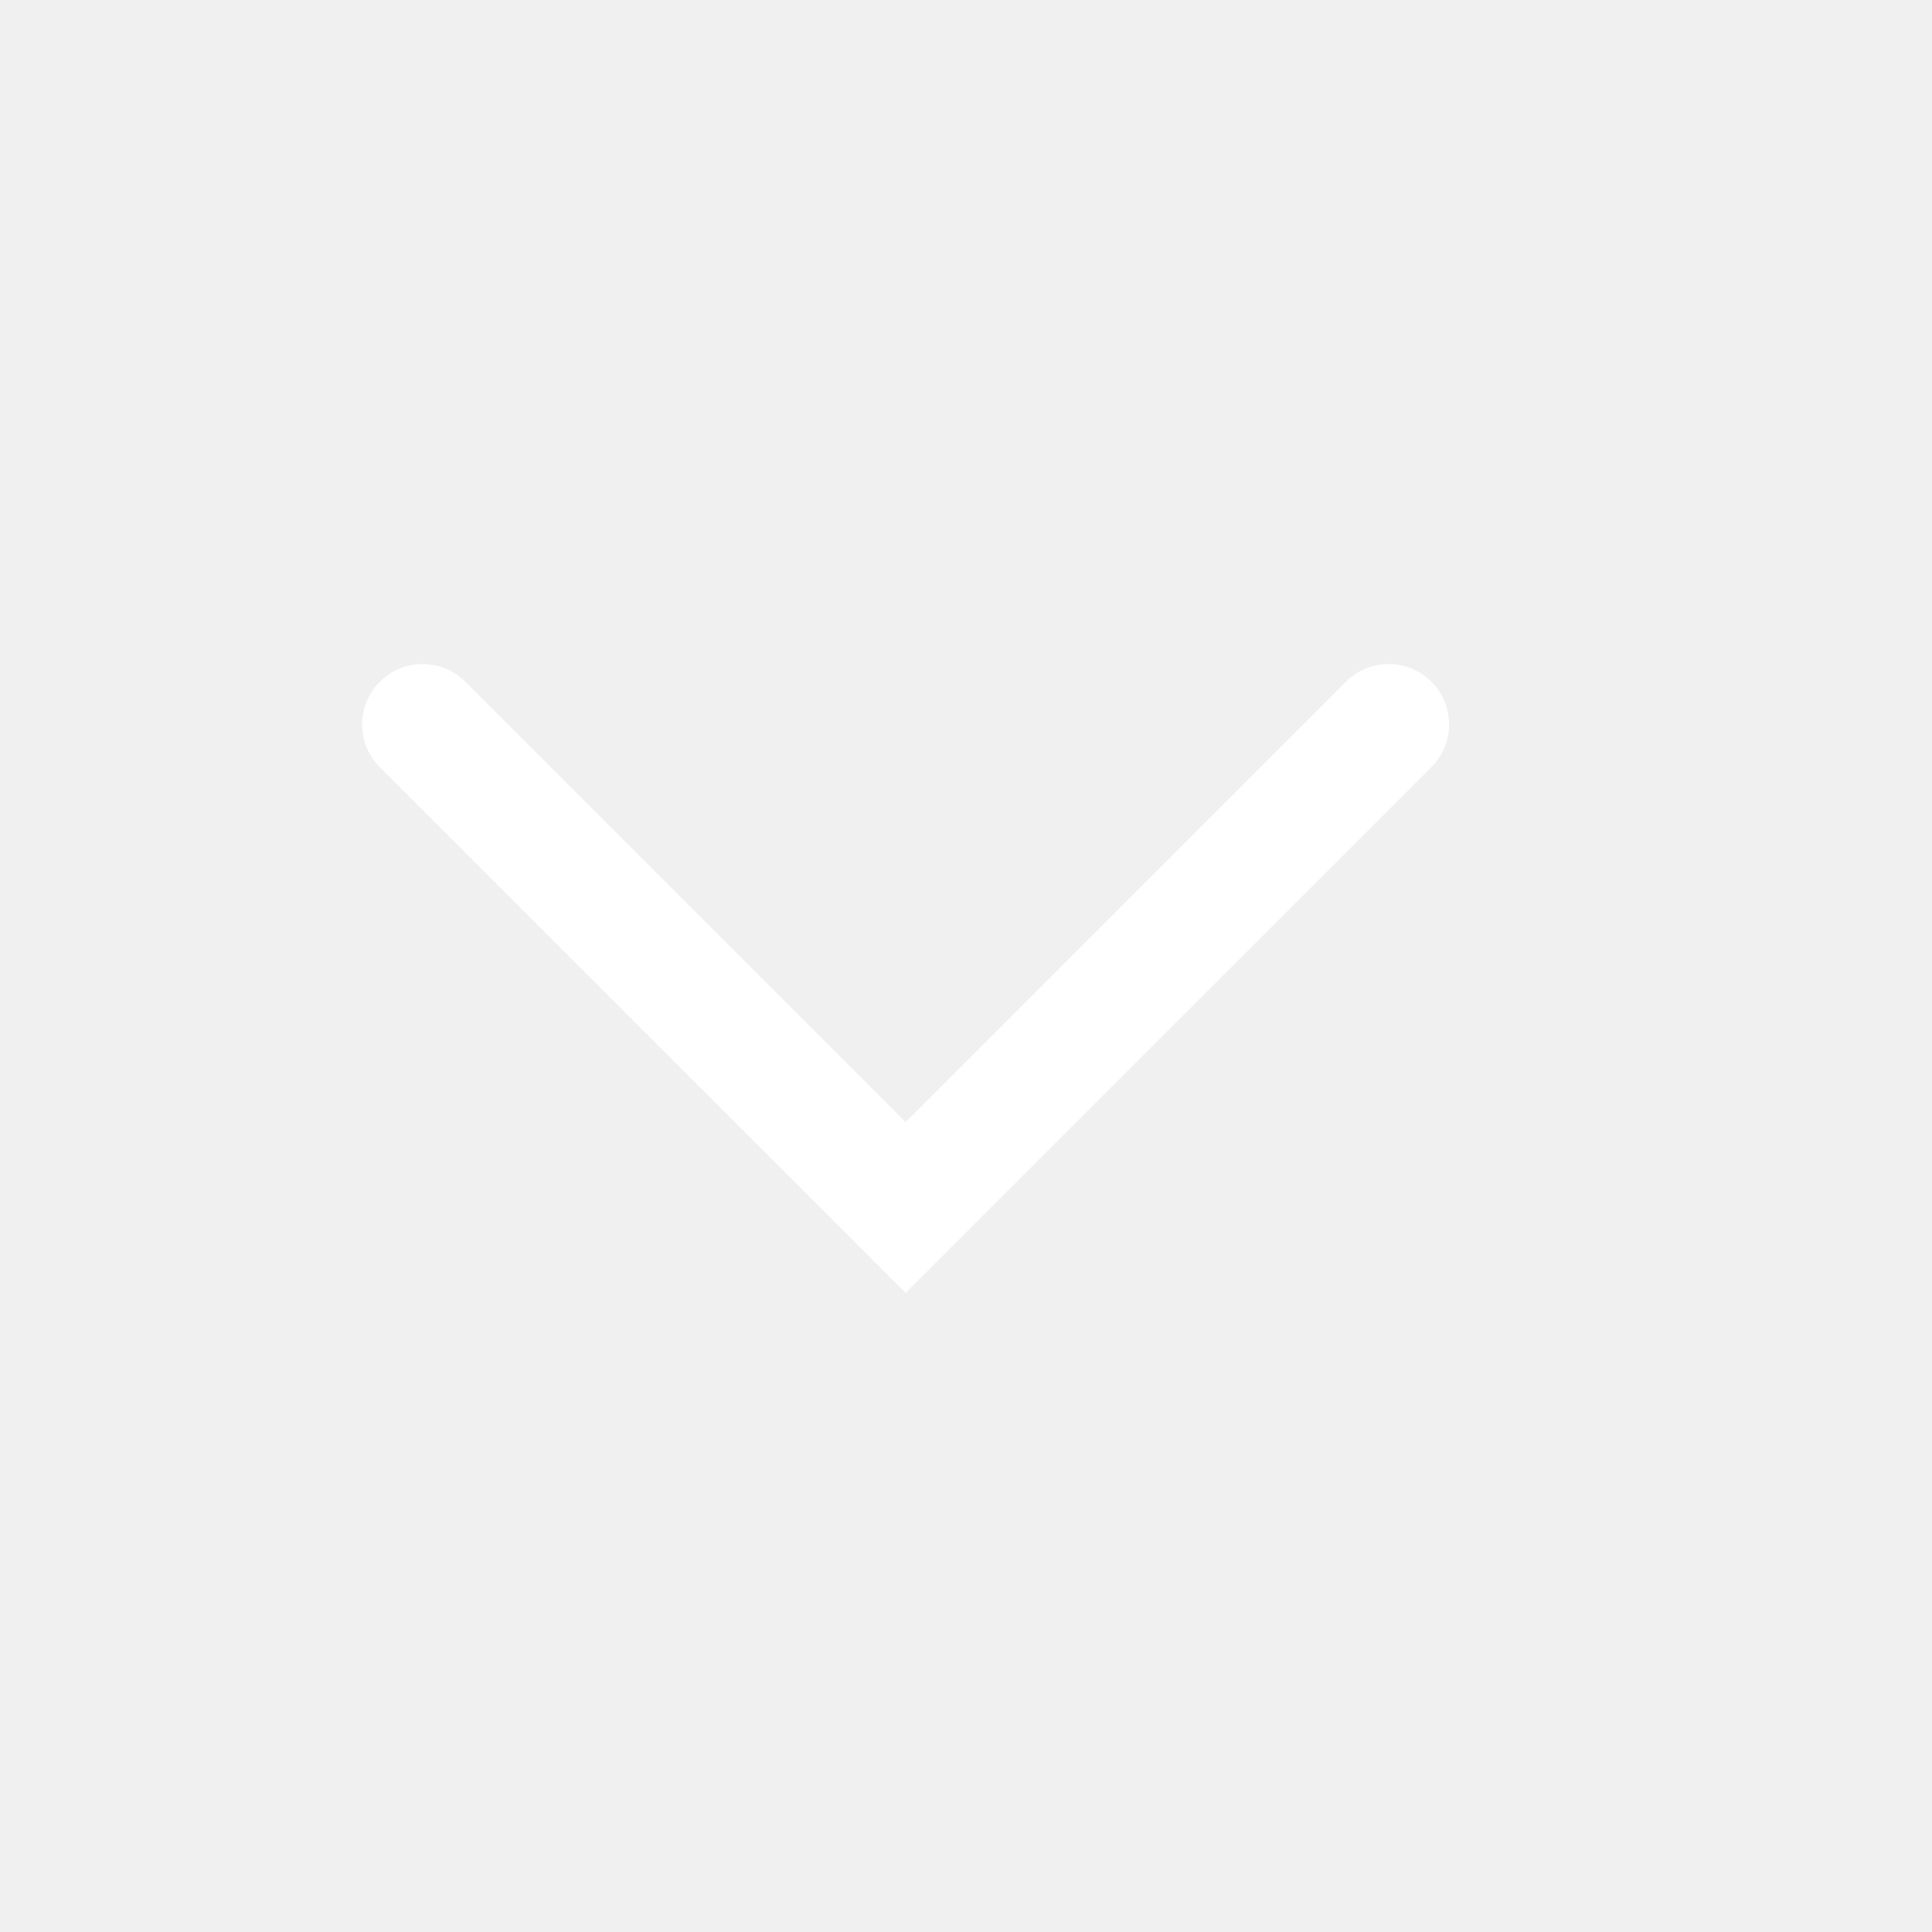
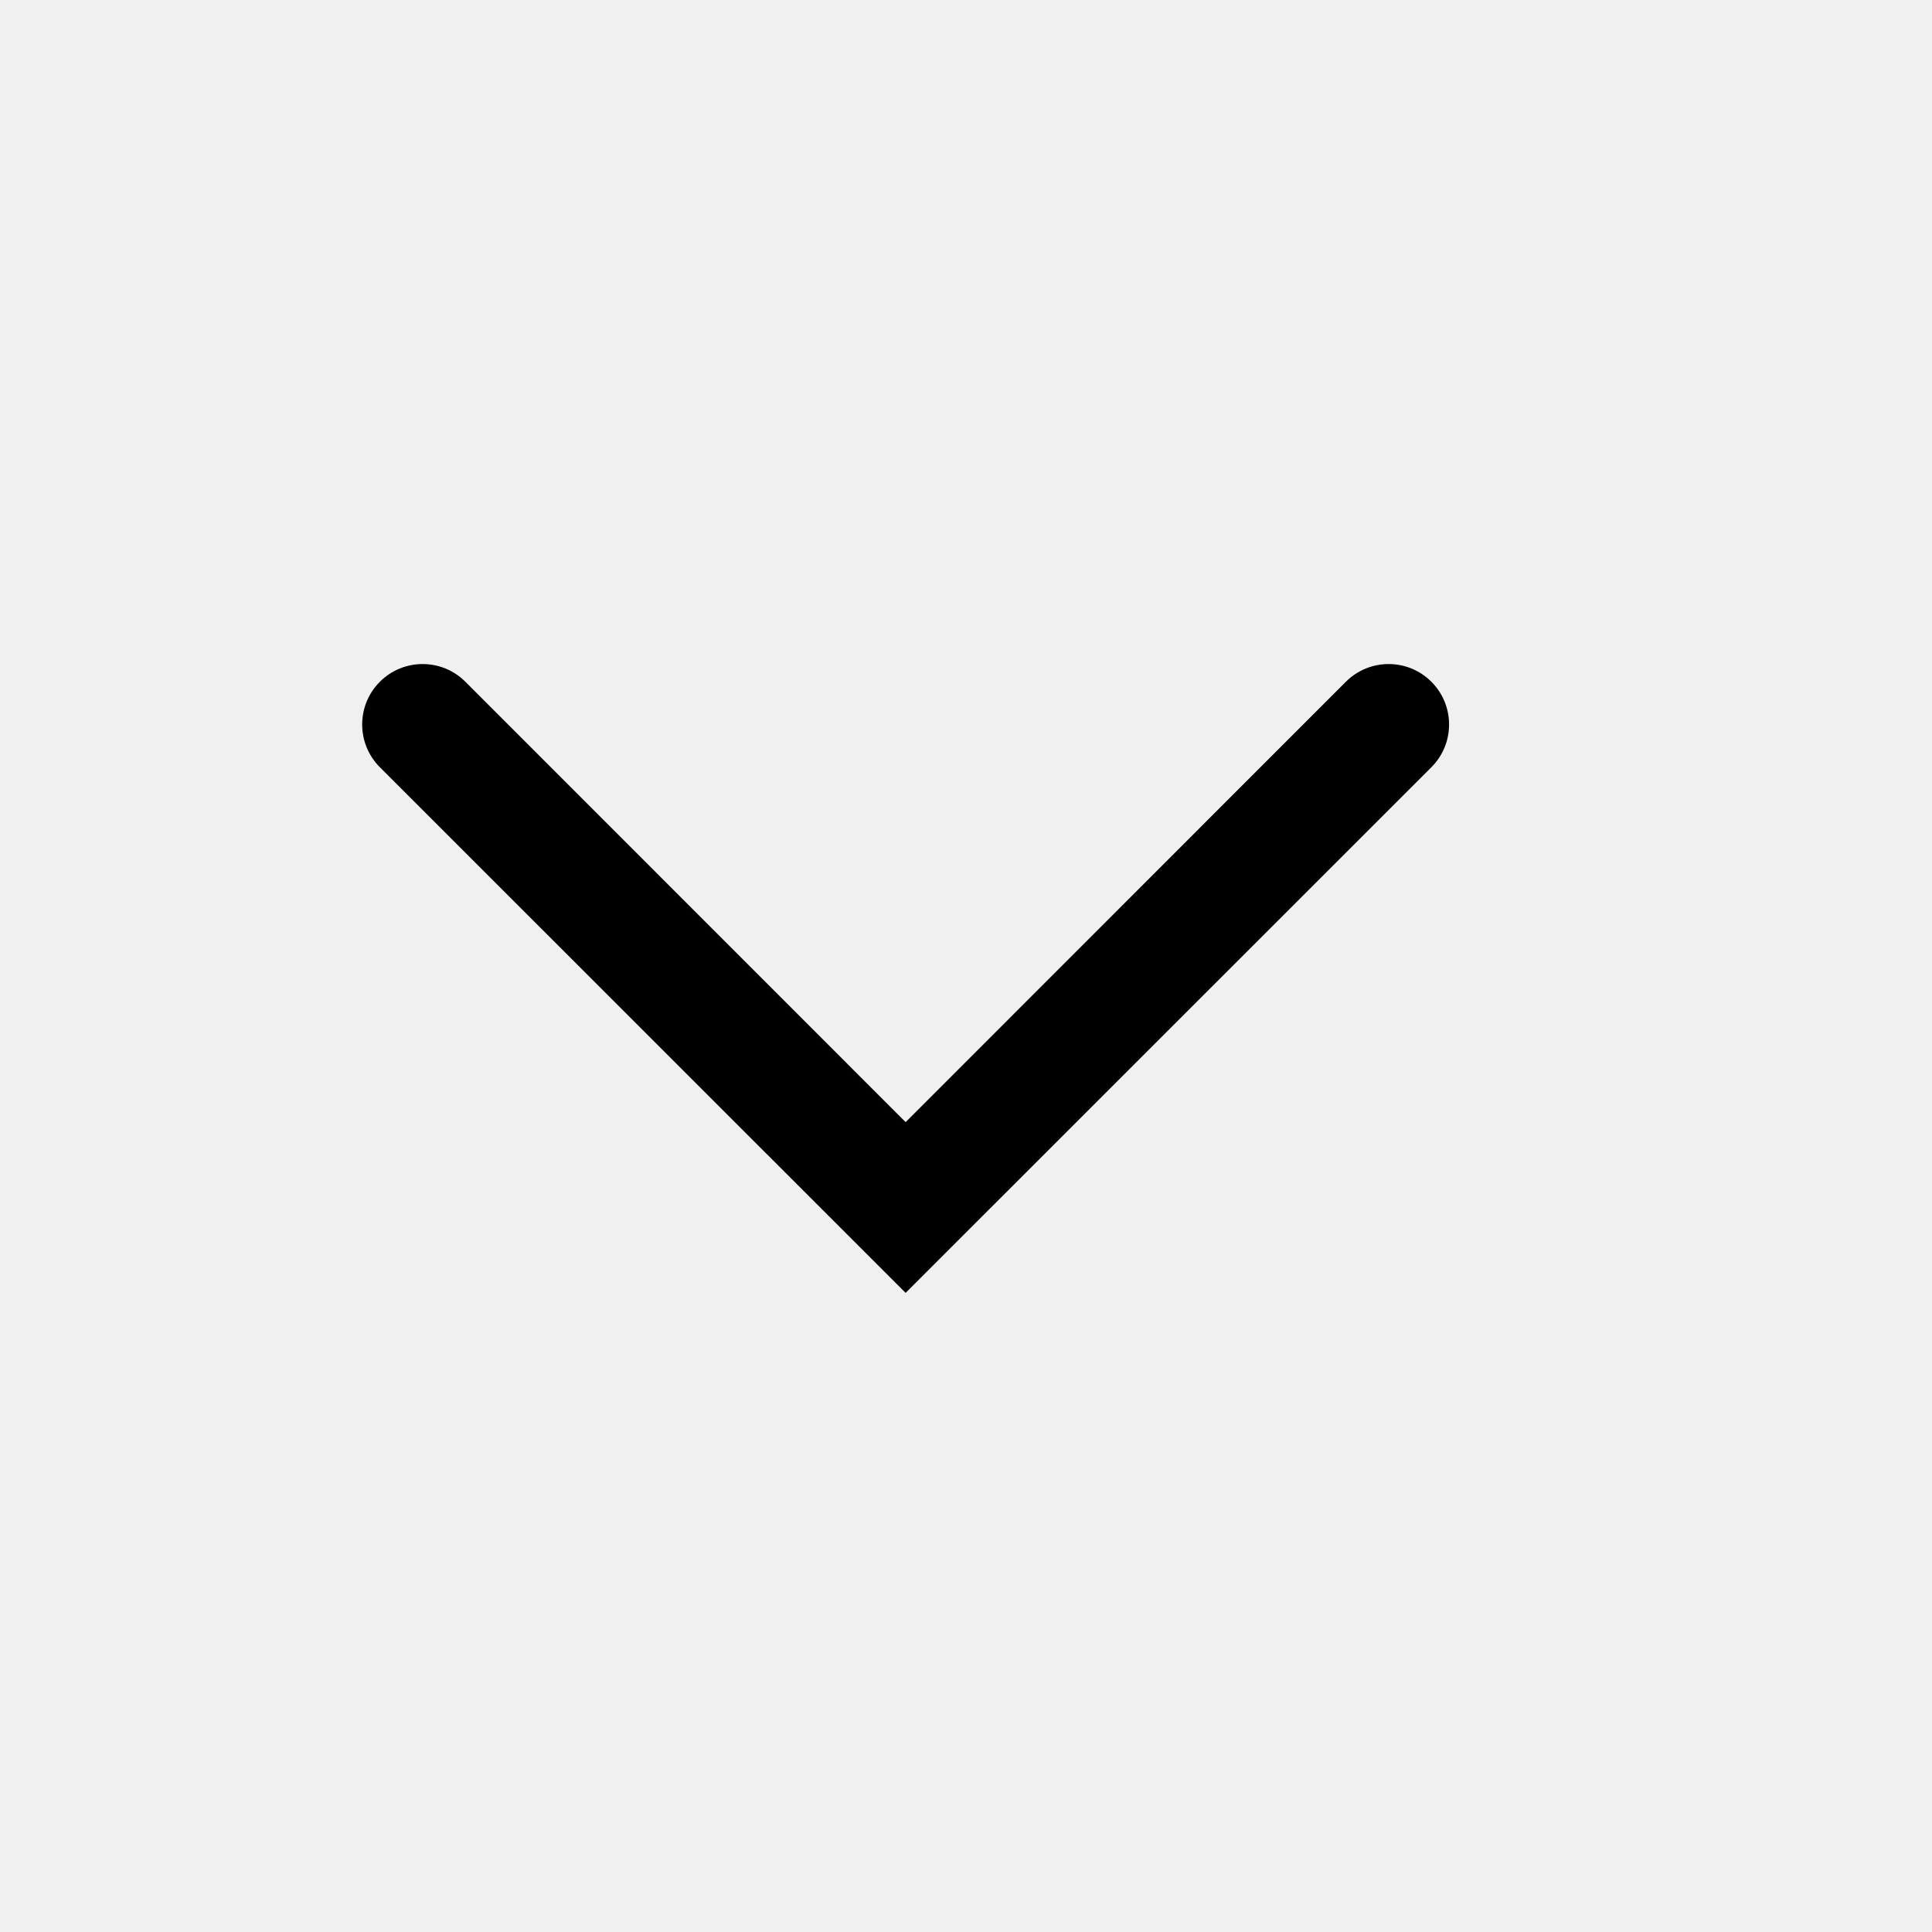
<svg xmlns="http://www.w3.org/2000/svg" width="16" height="16" viewBox="0 0 16 16">
-   <path fill="none" d="M0 0h16v16H0z" />
-   <path d="M7.5 10.707L3.146 6.354a.5.5 0 0 1 .708-.708L7.5 9.293l3.646-3.647a.5.5 0 0 1 .708.708z" fill="#fff" />
+   <path d="M7.5 10.707L3.146 6.354a.5.5 0 0 1 .708-.708L7.5 9.293l3.646-3.647a.5.5 0 0 1 .708.708z" />
</svg>
